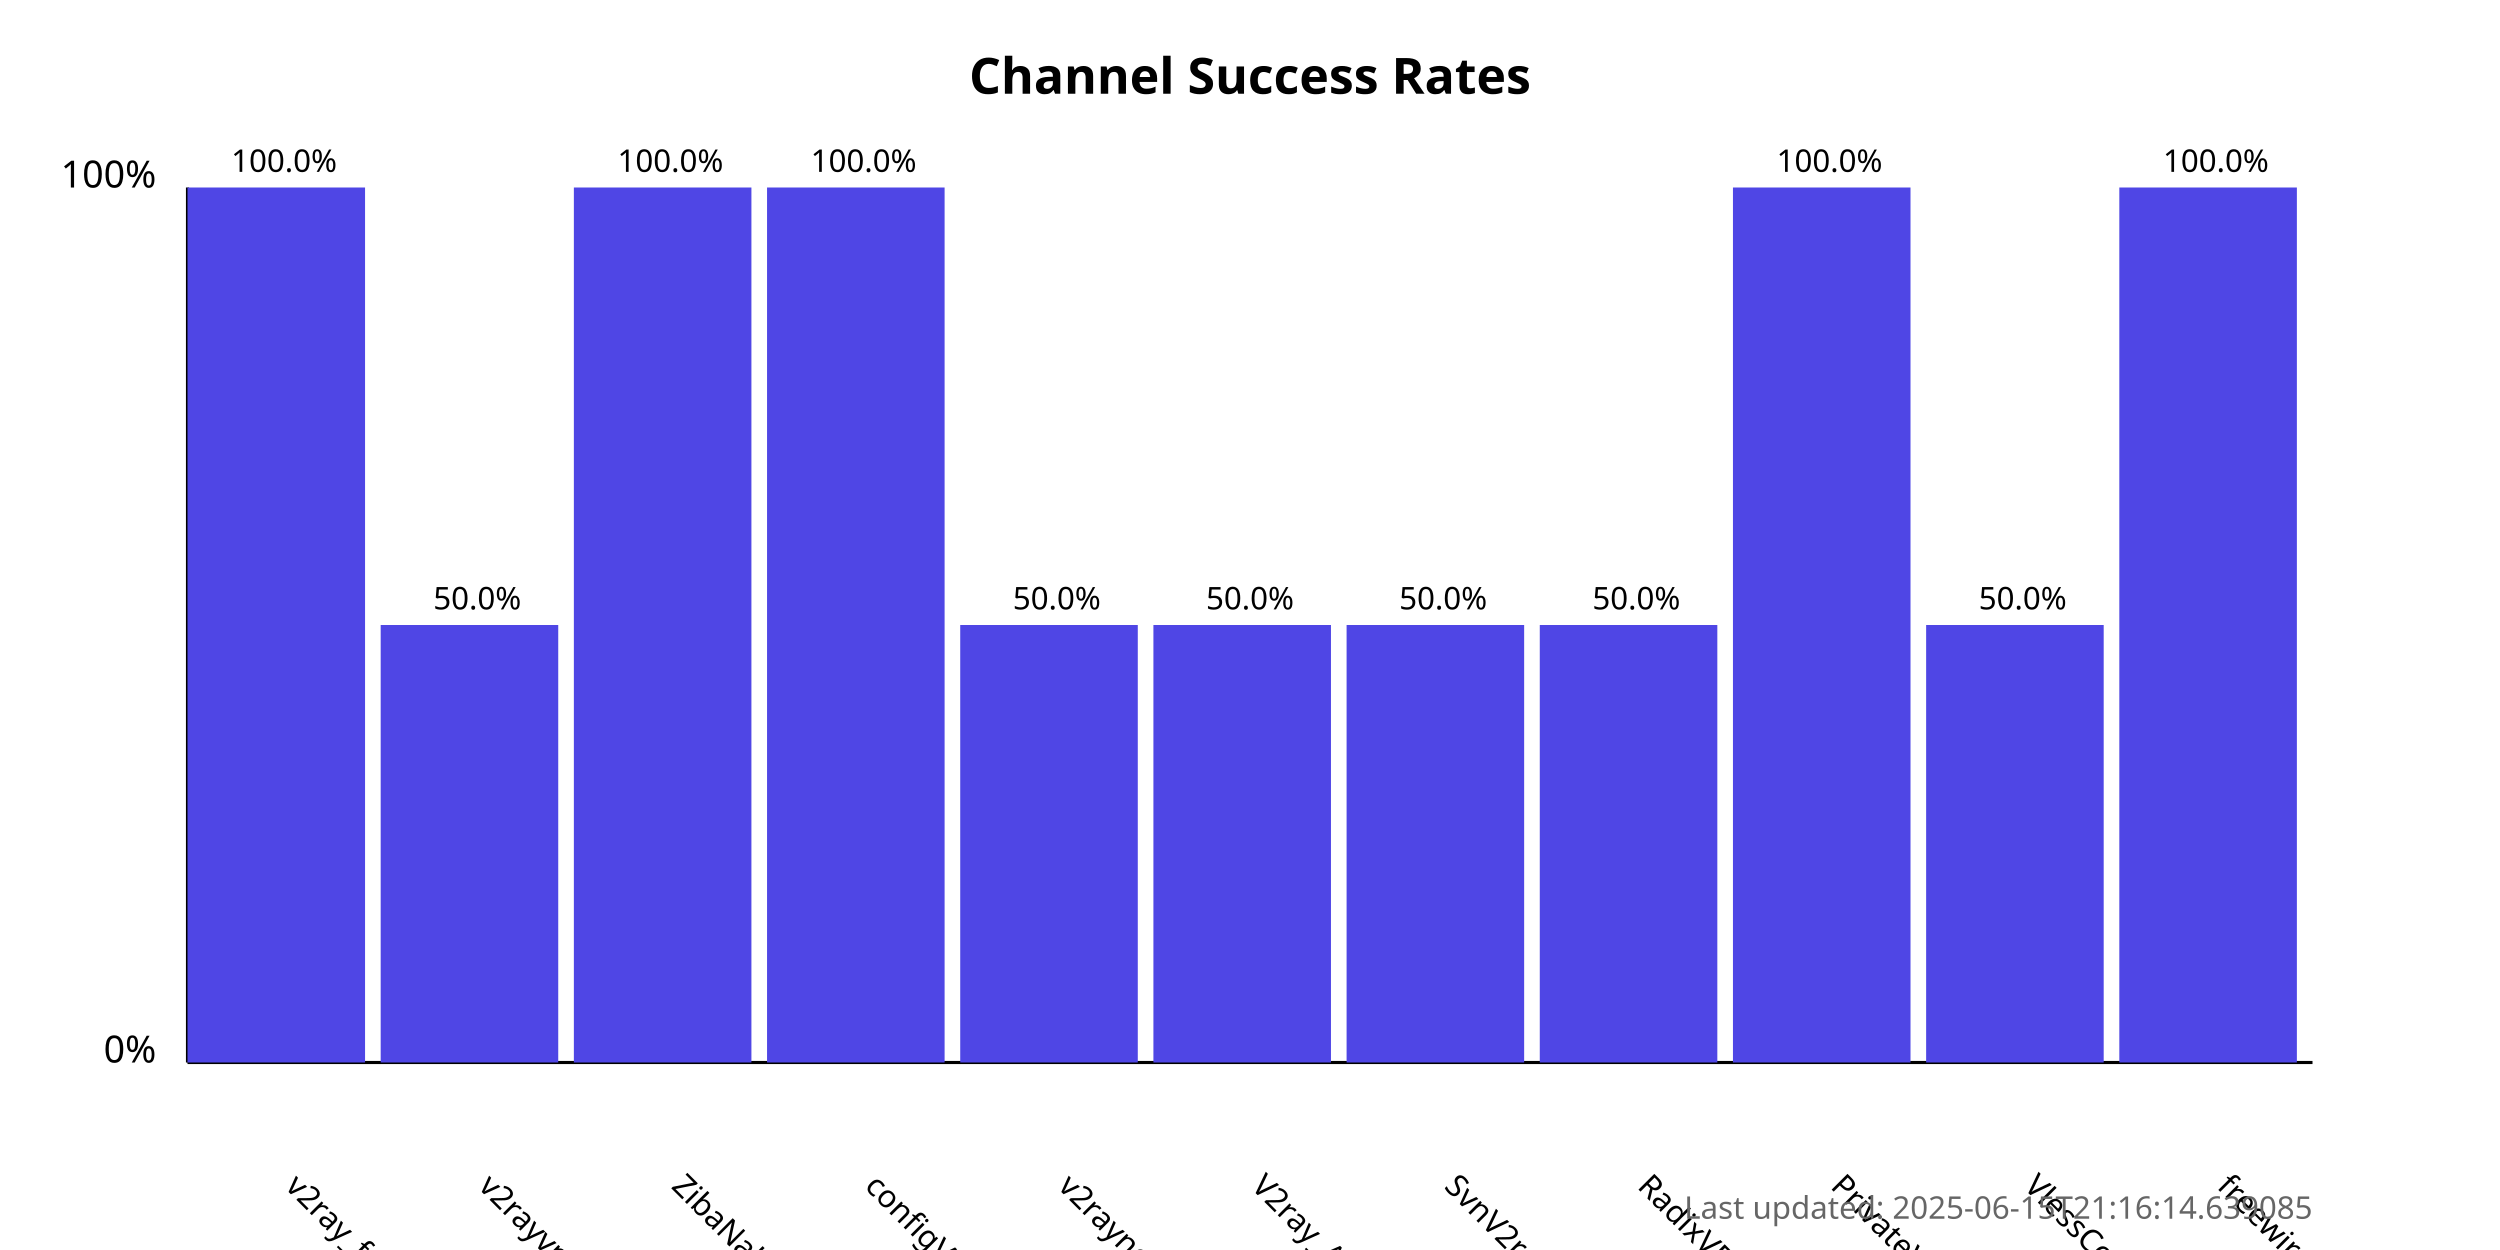
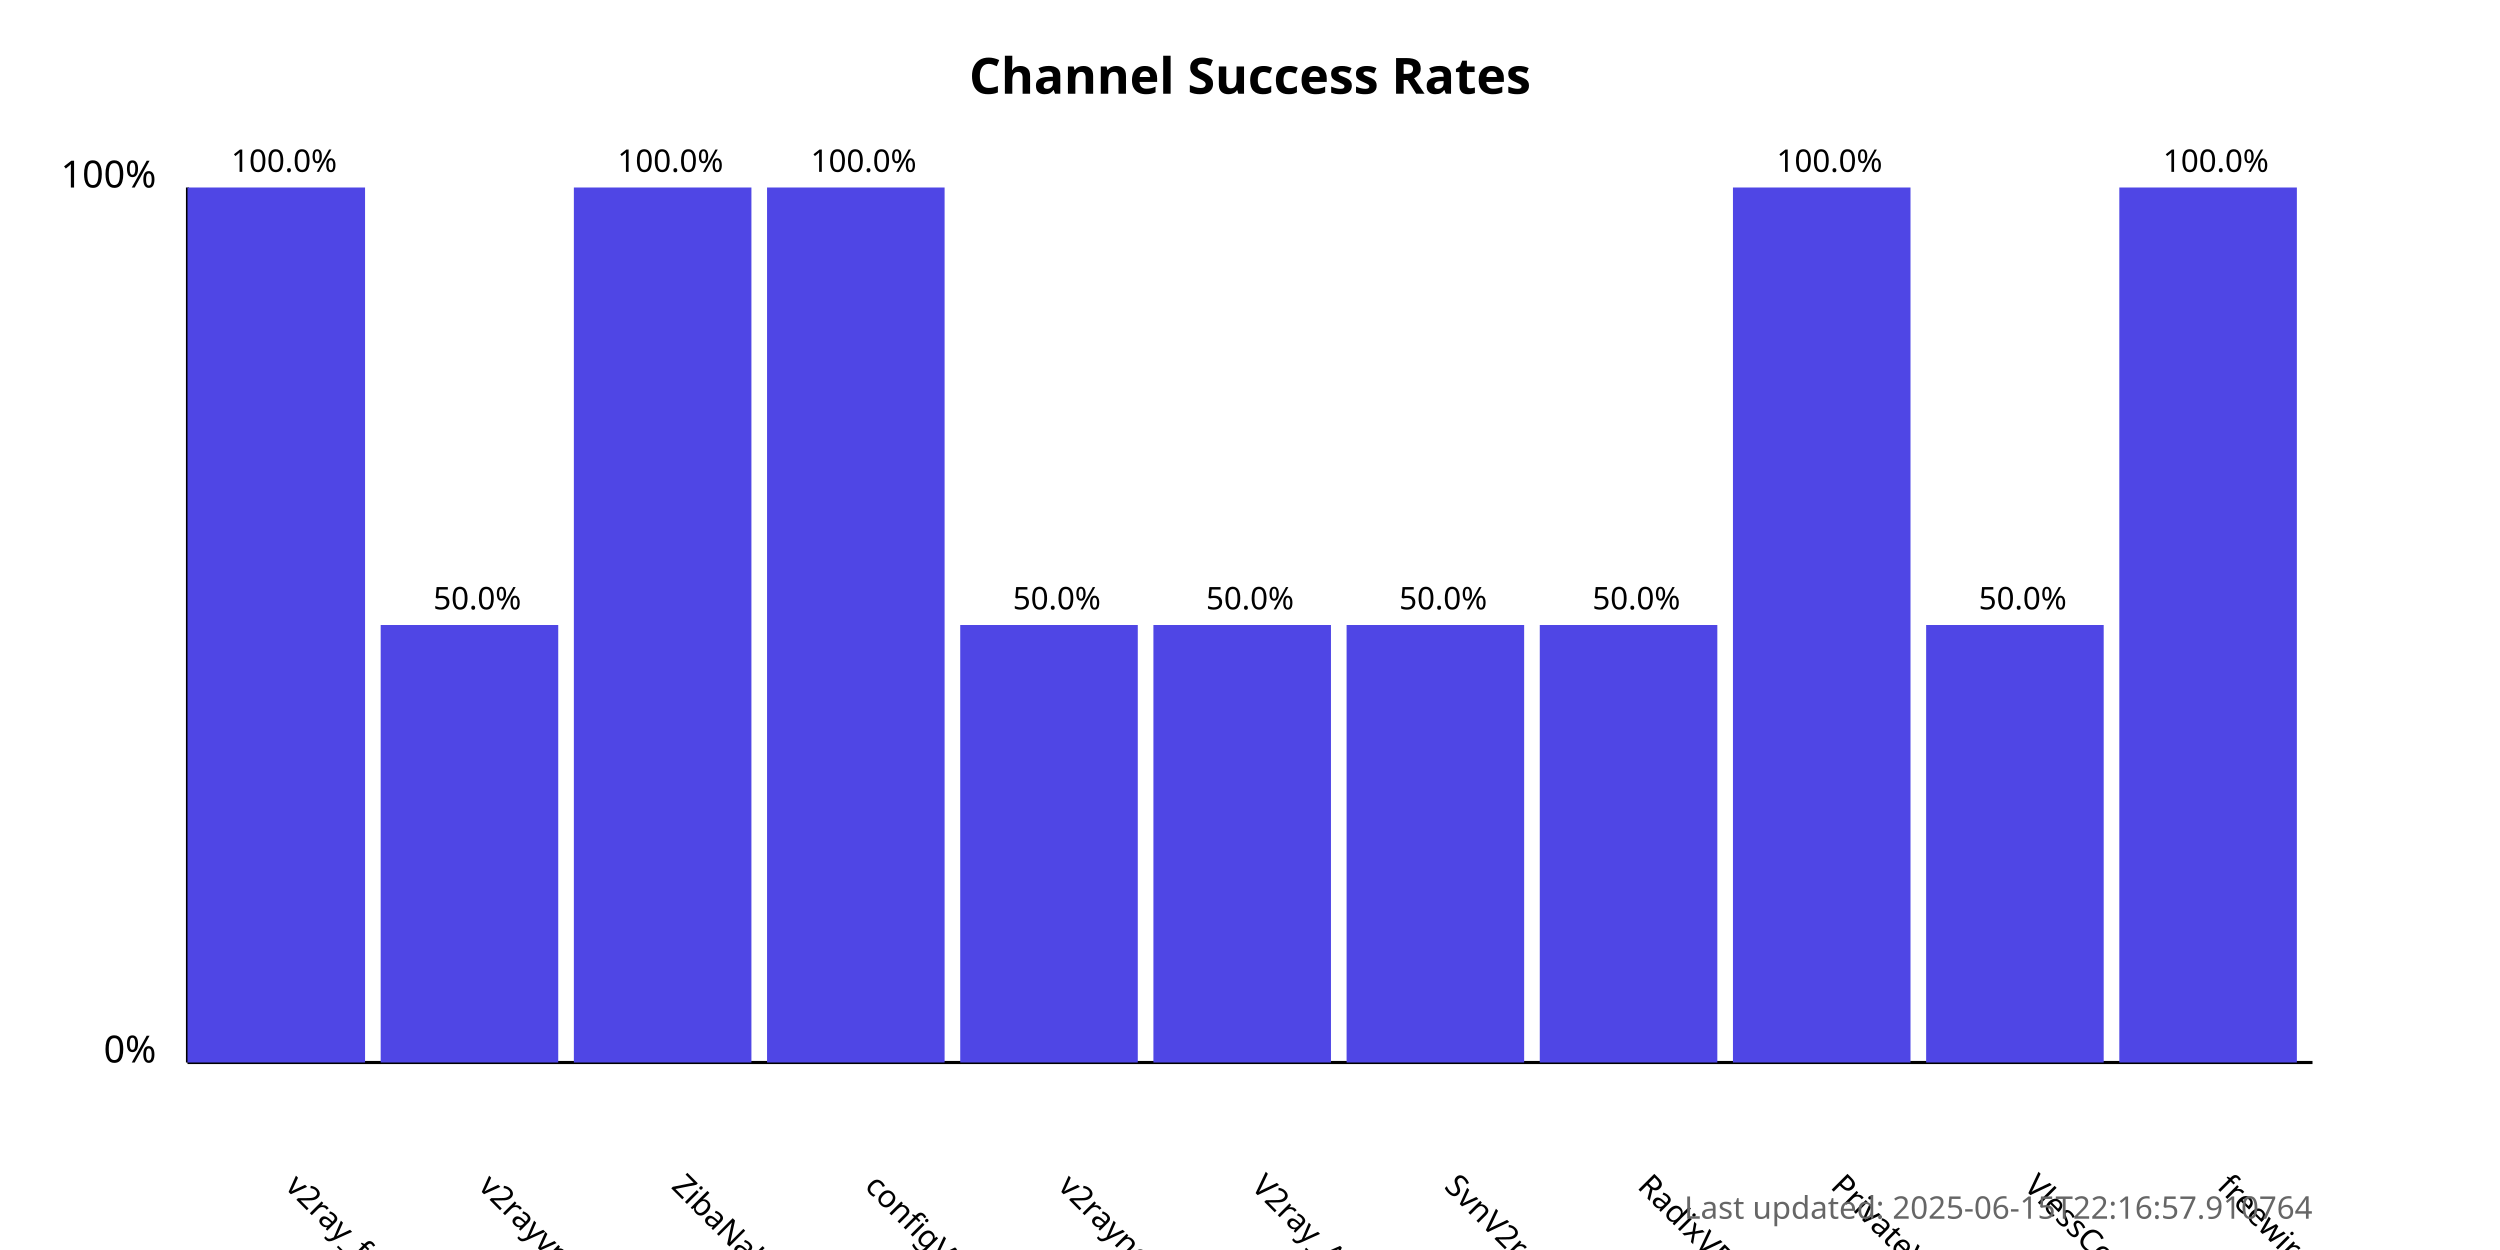
<svg xmlns="http://www.w3.org/2000/svg" width="800" height="400">
  <style>
            .chart-title { font: bold 16px sans-serif; }
            .axis-label { font: 12px sans-serif; }
            .tick-label { font: 10px sans-serif; }
            .bar { fill: #4f46e5; }
            .bar:hover { fill: #6366f1; }
            .timestamp { font: 10px sans-serif; fill: #666; }
        </style>
  <text x="400.0" y="30" text-anchor="middle" class="chart-title">
            Channel Success Rates
        </text>
  <line x1="60" y1="340" x2="60" y2="60" stroke="black" stroke-width="1" />
  <line x1="60" y1="340" x2="740" y2="340" stroke="black" stroke-width="1" />
  <text x="50" y="340" text-anchor="end" class="axis-label">0%</text>
  <text x="50" y="60" text-anchor="end" class="axis-label">100%</text>
  <g>
    <rect x="60" y="60.0" width="56.818" height="280.0" class="bar" />
    <text x="90.909" y="380" transform="rotate(45, 90.90909, 380)" text-anchor="start" class="tick-label">
                v2ray_free_conf
            </text>
    <text x="90.909" y="55.0" text-anchor="middle" class="tick-label">
                100.0%
            </text>
  </g>
  <g>
    <rect x="121.818" y="200.0" width="56.818" height="140.0" class="bar" />
    <text x="152.727" y="380" transform="rotate(45, 152.7273, 380)" text-anchor="start" class="tick-label">
                v2rayvpno
            </text>
    <text x="152.727" y="195.0" text-anchor="middle" class="tick-label">
                50.0%
            </text>
  </g>
  <g>
    <rect x="183.636" y="60.0" width="56.818" height="280.0" class="bar" />
    <text x="214.545" y="380" transform="rotate(45, 214.5455, 380)" text-anchor="start" class="tick-label">
                ZibaNabz
            </text>
    <text x="214.545" y="55.0" text-anchor="middle" class="tick-label">
                100.0%
            </text>
  </g>
  <g>
    <rect x="245.455" y="60.0" width="56.818" height="280.0" class="bar" />
    <text x="276.364" y="380" transform="rotate(45, 276.3636, 380)" text-anchor="start" class="tick-label">
                configV2rayForFree
            </text>
    <text x="276.364" y="55.0" text-anchor="middle" class="tick-label">
                100.0%
            </text>
  </g>
  <g>
    <rect x="307.273" y="200.0" width="56.818" height="140.0" class="bar" />
    <text x="338.182" y="380" transform="rotate(45, 338.1818, 380)" text-anchor="start" class="tick-label">
                v2rayngvpn
            </text>
    <text x="338.182" y="195.0" text-anchor="middle" class="tick-label">
                50.0%
            </text>
  </g>
  <g>
    <rect x="369.091" y="200.0" width="56.818" height="140.0" class="bar" />
    <text x="400.0" y="380" transform="rotate(45, 400.0, 380)" text-anchor="start" class="tick-label">
                V2ray_Alpha
            </text>
    <text x="400.0" y="195.0" text-anchor="middle" class="tick-label">
                50.0%
            </text>
  </g>
  <g>
    <rect x="430.909" y="200.0" width="56.818" height="140.0" class="bar" />
    <text x="461.818" y="380" transform="rotate(45, 461.8182, 380)" text-anchor="start" class="tick-label">
                SvnV2ray
            </text>
    <text x="461.818" y="195.0" text-anchor="middle" class="tick-label">
                50.0%
            </text>
  </g>
  <g>
    <rect x="492.727" y="200.0" width="56.818" height="140.0" class="bar" />
    <text x="523.636" y="380" transform="rotate(45, 523.6364, 380)" text-anchor="start" class="tick-label">
                RadixVPN
            </text>
    <text x="523.636" y="195.0" text-anchor="middle" class="tick-label">
                50.0%
            </text>
  </g>
  <g>
    <rect x="554.545" y="60.0" width="56.818" height="280.0" class="bar" />
    <text x="585.455" y="380" transform="rotate(45, 585.4545, 380)" text-anchor="start" class="tick-label">
                PrivateVPNs
            </text>
    <text x="585.455" y="55.0" text-anchor="middle" class="tick-label">
                100.0%
            </text>
  </g>
  <g>
    <rect x="616.364" y="200.0" width="56.818" height="140.0" class="bar" />
    <text x="647.273" y="380" transform="rotate(45, 647.2727, 380)" text-anchor="start" class="tick-label">
                VlessConfig
            </text>
    <text x="647.273" y="195.0" text-anchor="middle" class="tick-label">
                50.0%
            </text>
  </g>
  <g>
    <rect x="678.182" y="60.0" width="56.818" height="280.0" class="bar" />
    <text x="709.091" y="380" transform="rotate(45, 709.0909, 380)" text-anchor="start" class="tick-label">
                freewireguard
            </text>
    <text x="709.091" y="55.0" text-anchor="middle" class="tick-label">
                100.0%
            </text>
  </g>
  <text x="740" y="390" text-anchor="end" class="timestamp">
-             Last updated: 2025-06-15T21:16:14.639085
+             Last updated: 2025-06-15T22:16:57.910764
        </text>
</svg>
